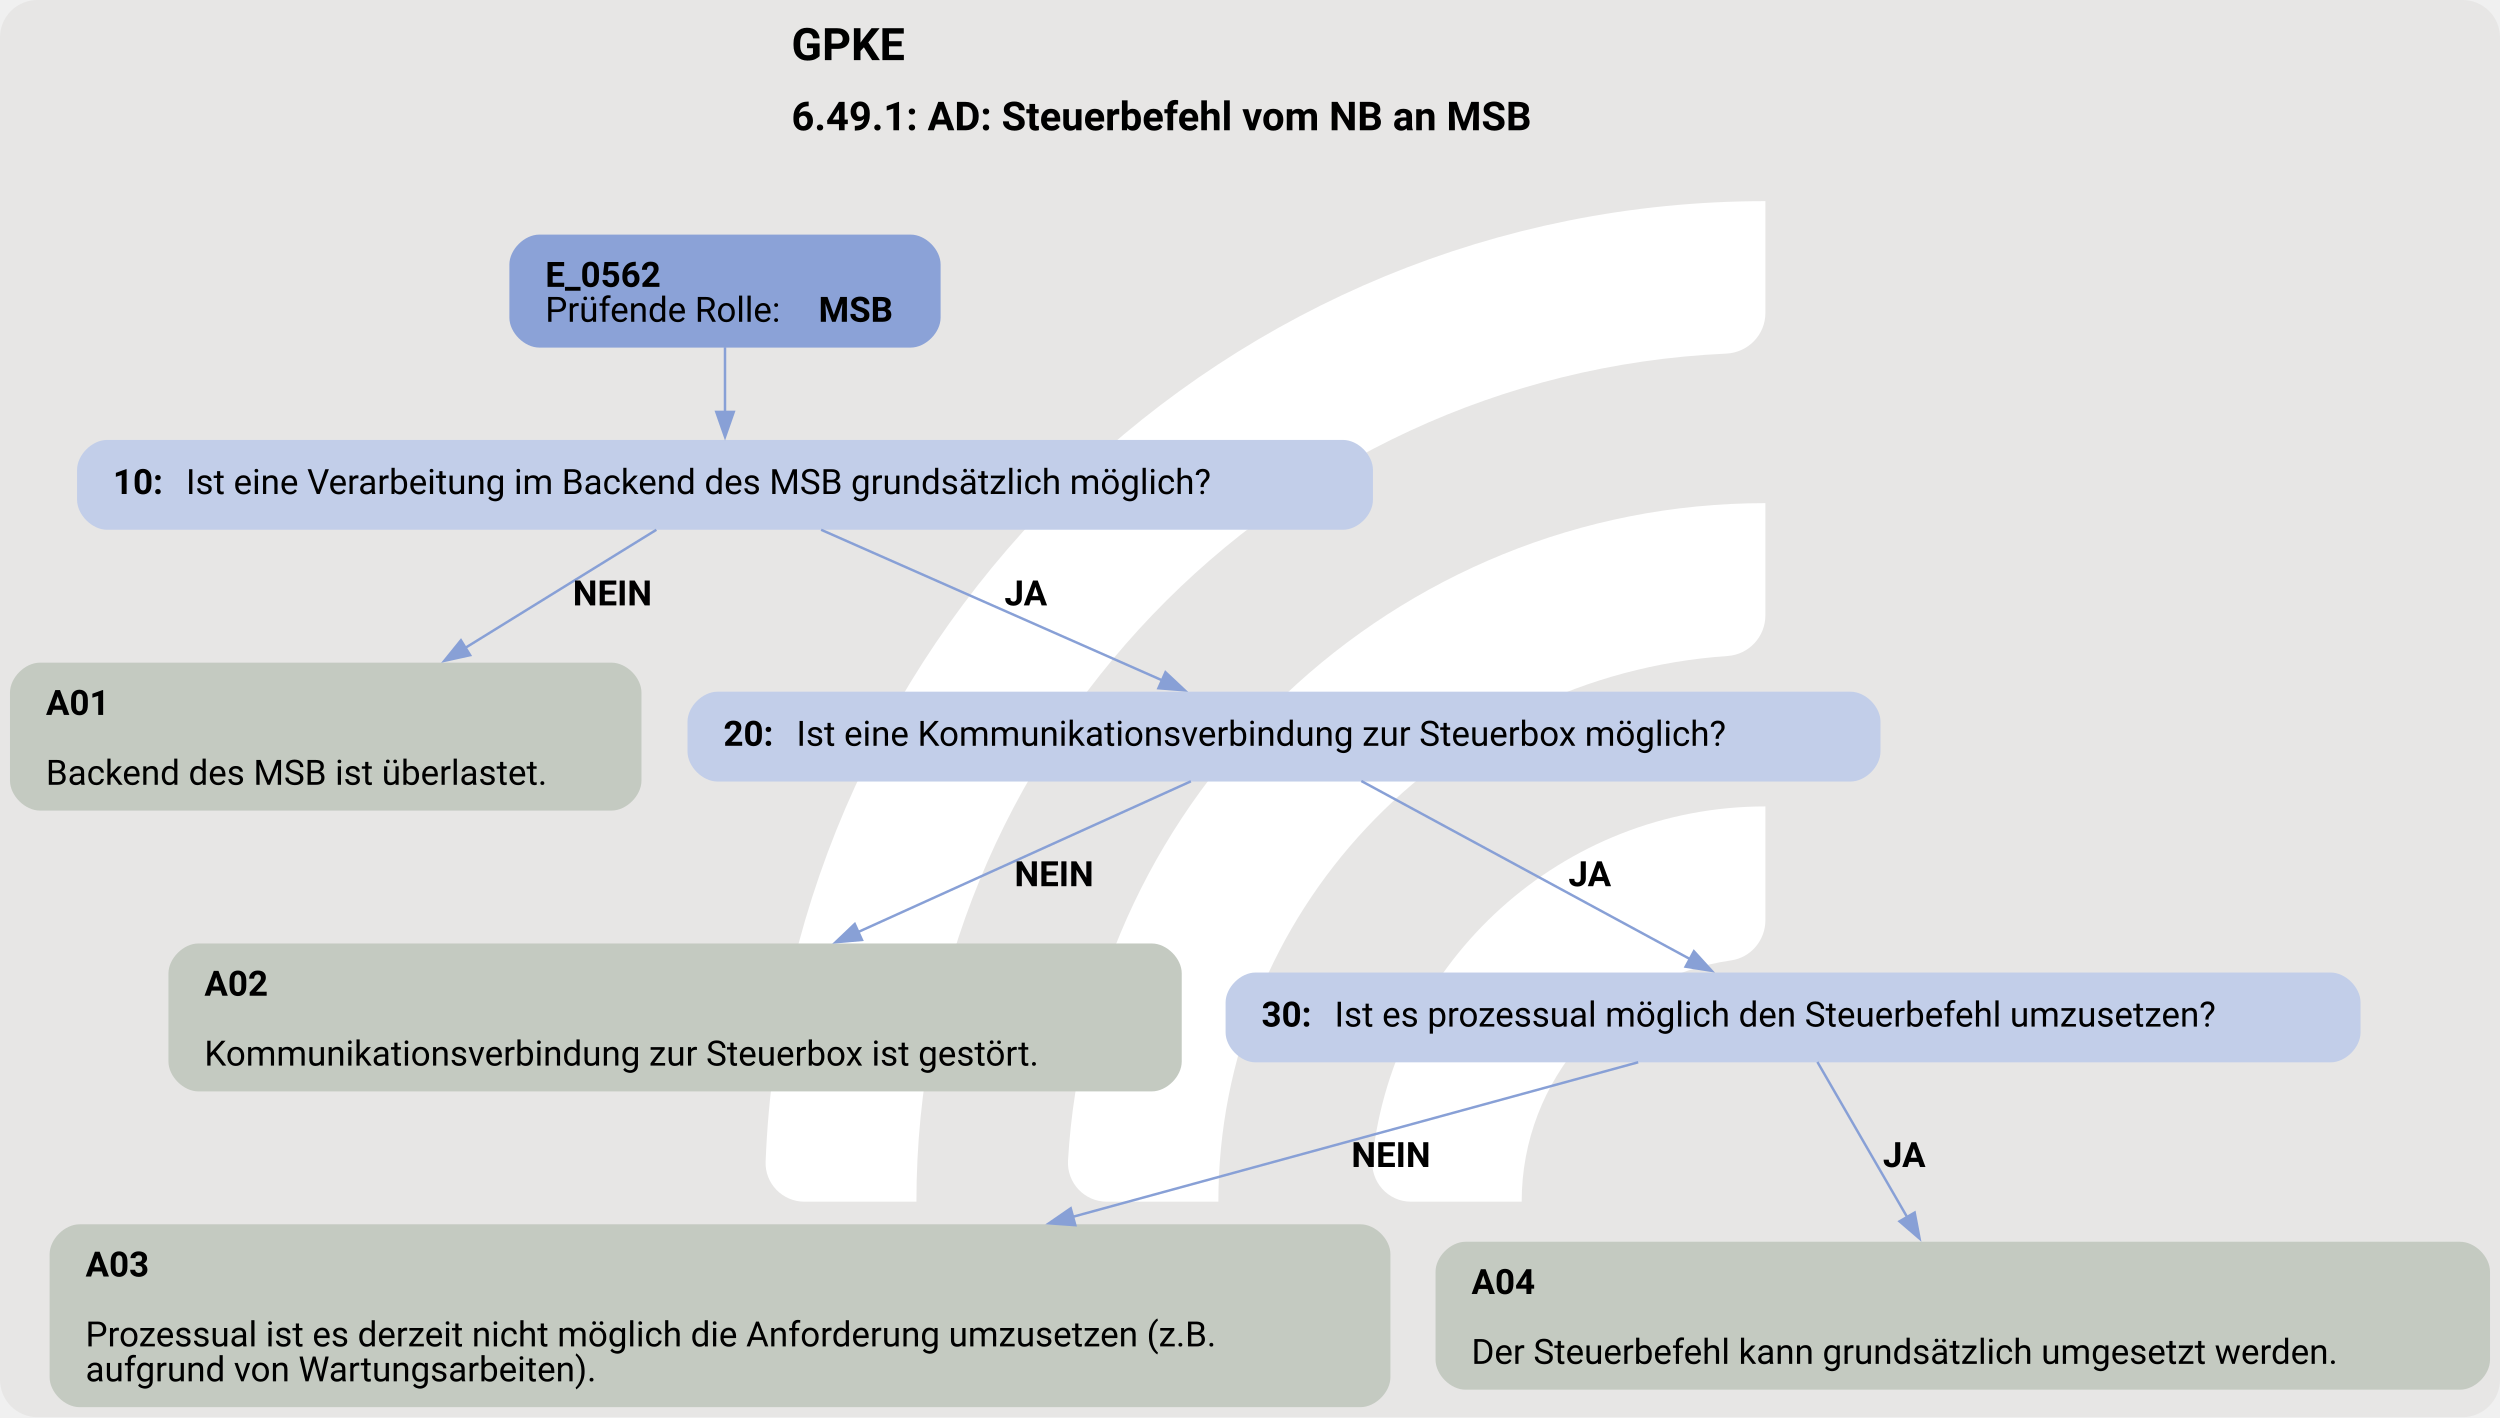
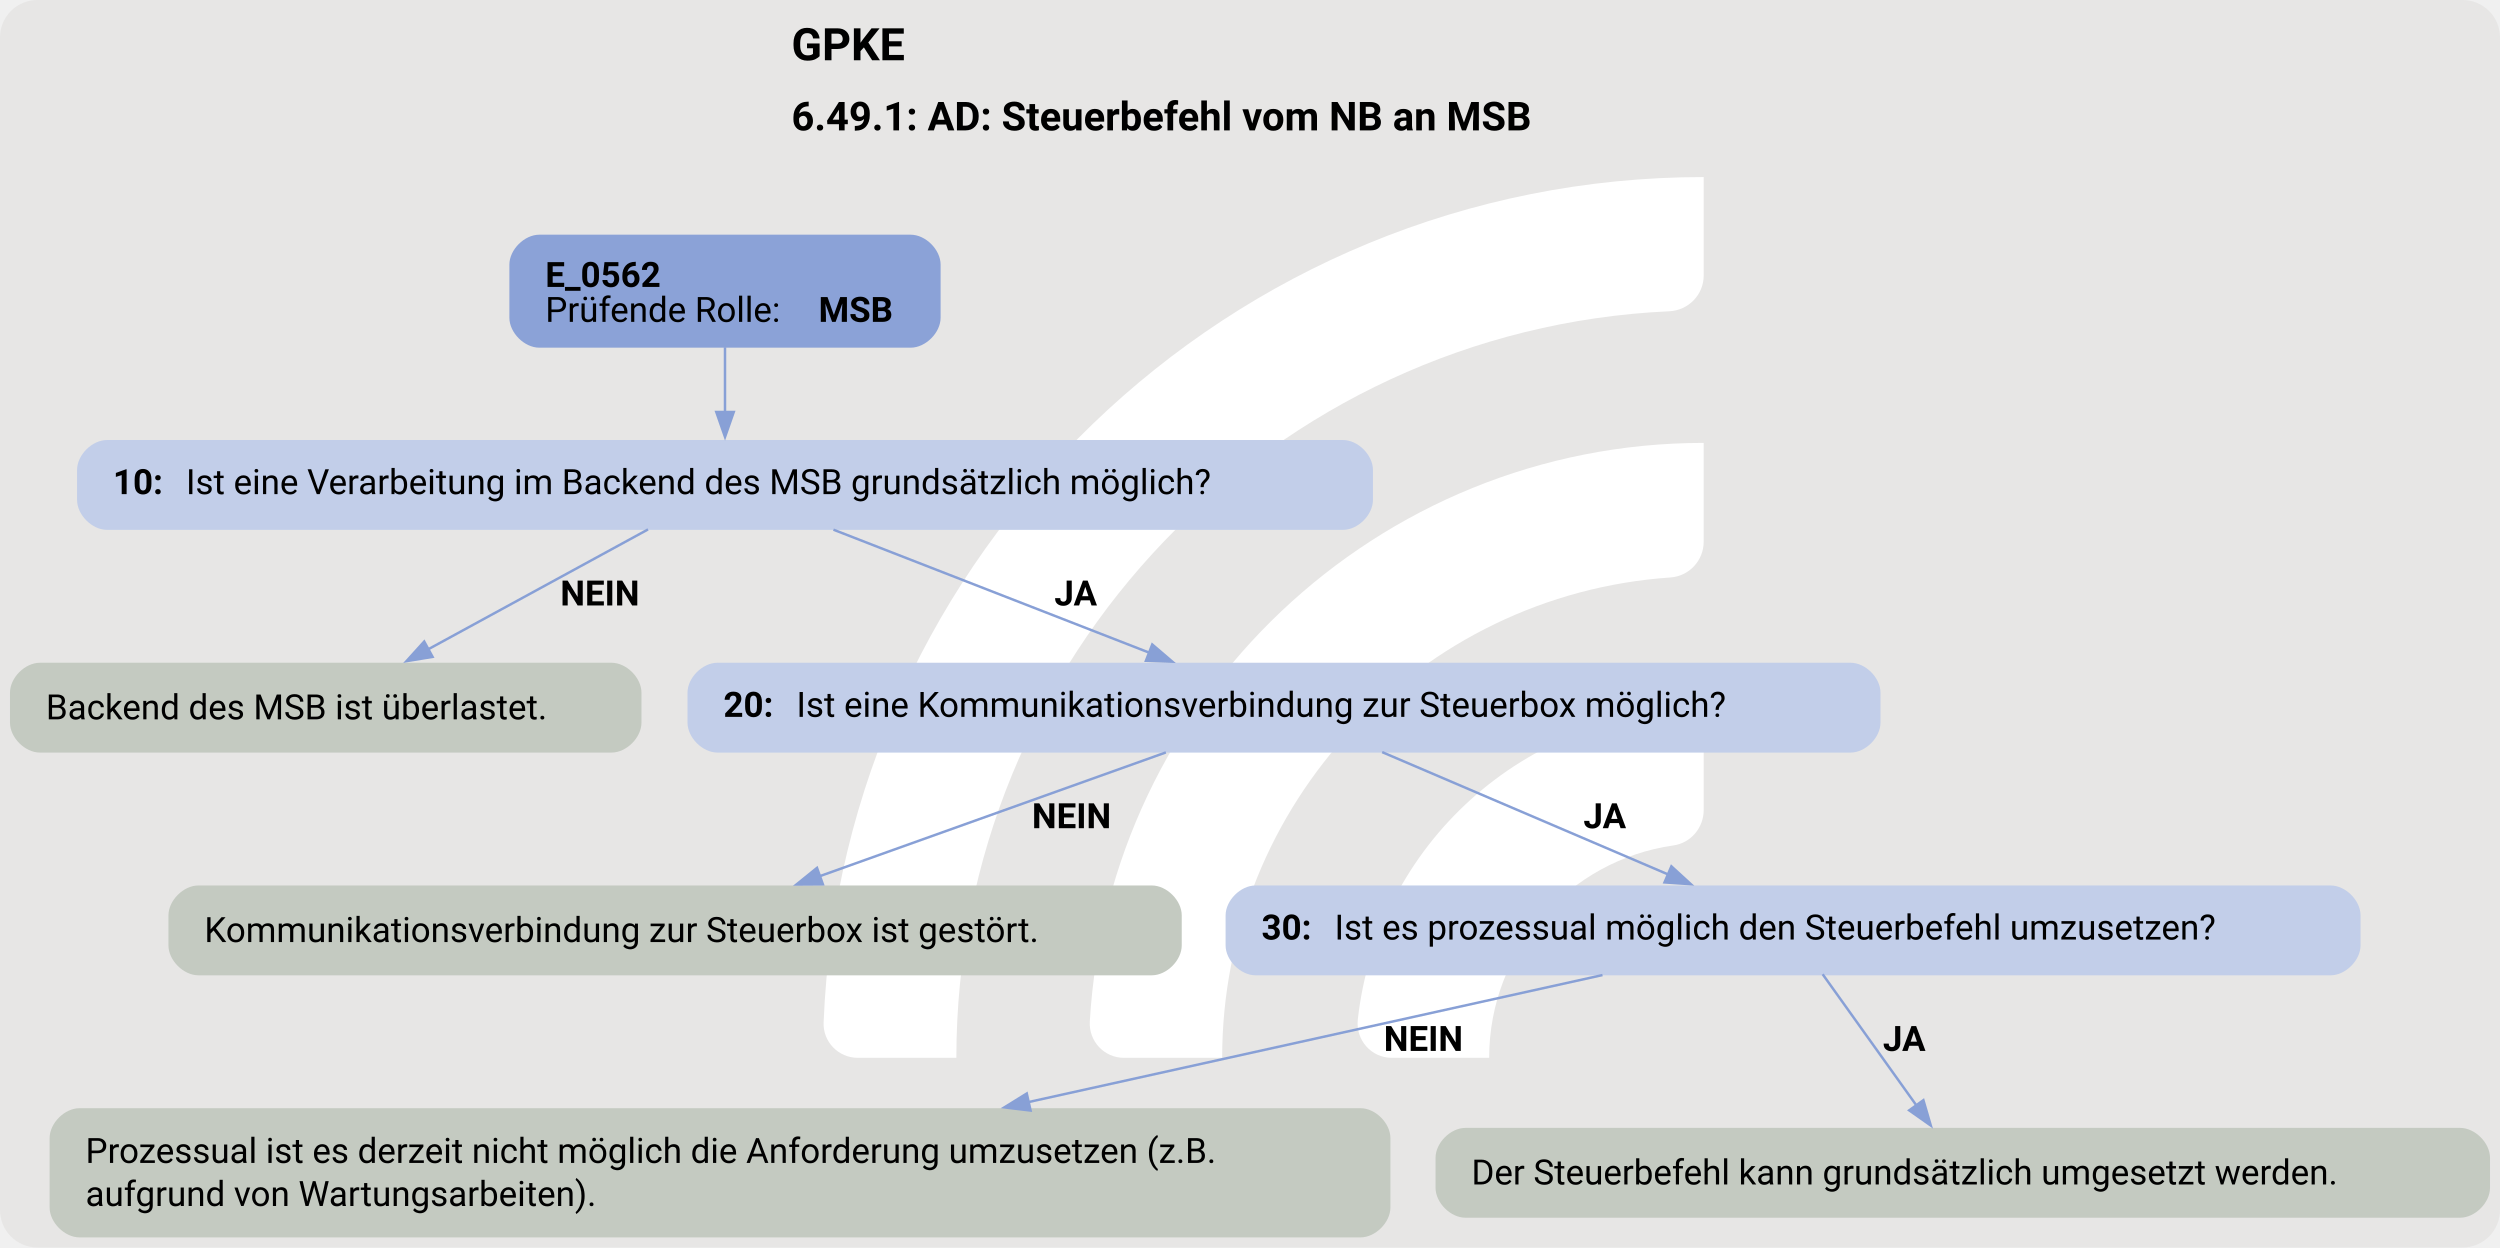
- <svg xmlns="http://www.w3.org/2000/svg" version="1.1" width="1336.0px" viewBox="0 0 1336.0 757.333" height="757.333px">
+ <svg xmlns="http://www.w3.org/2000/svg" version="1.1" width="1336.0px" viewBox="0 0 1336.0 666.667" height="666.667px">
  <g>
-     <svg version="1.1" width="1336.0px" viewBox="0 0 1336.0 757.333" height="757.333px">
-       <rect fill="#e7e6e5" x="0" y="0" width="1336.0" height="757.333" rx="20" ry="20" />
+     <svg version="1.1" width="1336.0px" viewBox="0 0 1336.0 666.667" height="666.667px">
+       <rect fill="#e7e6e5" x="0" y="0" width="1336.0" height="666.667" rx="20" ry="20" />
      <g>
-         <g transform="translate(359.159, 75.73333) scale(1 1) translate(0, 0) scale(1.066366 1.066366) ">
+         <g transform="translate(396.1329, 66.66667) scale(1 1) translate(0, 0) scale(0.9387027 0.9387027) ">
          <defs>
            <style>.cls-1{fill:#fff;}</style>
          </defs>
          <path class="cls-1" d="M122.44,531.2h-56.1c-11,0-19.9-9.12-19.46-20.11C57.47,243.89,278.15,29.78,547.91,29.78v56.02c0,10.98-8.69,19.89-19.66,20.39-225.51,10.31-405.8,197-405.8,425Z" />
          <path class="cls-1" d="M273.78,531.2h-55.93c-11.23,0-20.09-9.48-19.43-20.69,10.74-183.44,163.39-329.39,349.48-329.39v56.26c0,10.71-8.27,19.62-18.96,20.35-142.35,9.77-255.17,128.69-255.17,273.46Z" />
          <path class="cls-1" d="M425.77,531.2h-55.45c-11.65,0-20.6-10.17-19.33-21.75,10.87-99.03,95.03-176.34,196.92-176.34v57.01c0,10.05-7.28,18.75-17.23,20.16-59.22,8.4-104.91,59.42-104.91,120.92Z" />
        </g>
-         <svg width="1002pt" height="568pt" viewBox="0.00 0.00 1001.80 567.87">
-           <g id="graph0" class="graph" transform="scale(1 1) rotate(0) translate(4 563.87)">
-             <text text-anchor="start" x="313.15" y="-539.77" font-family="Roboto, sans-serif" font-weight="bold" font-size="18.00">GPKE</text>
-             <text text-anchor="start" x="313.15" y="-511.67" font-family="Roboto, sans-serif" font-weight="bold" font-size="16.00">6.49.1: AD: Steuerbefehl vom NB an MSB</text>
+         <svg width="1002pt" height="500pt" viewBox="0.00 0.00 1001.80 499.81">
+           <g id="graph0" class="graph" transform="scale(1 1) rotate(0) translate(4 495.81)">
+             <text text-anchor="start" x="313.15" y="-471.71" font-family="Roboto, sans-serif" font-weight="bold" font-size="18.00">GPKE</text>
+             <text text-anchor="start" x="313.15" y="-443.61" font-family="Roboto, sans-serif" font-weight="bold" font-size="16.00">6.49.1: AD: Steuerbefehl vom NB an MSB</text>
            <g id="node1" class="node">
-               <path fill="#8ba2d7" stroke="black" stroke-width="0" d="M360.92,-469.87C360.92,-469.87 212.12,-469.87 212.12,-469.87 206.12,-469.87 200.12,-463.87 200.12,-457.87 200.12,-457.87 200.12,-436.59 200.12,-436.59 200.12,-430.59 206.12,-424.59 212.12,-424.59 212.12,-424.59 360.92,-424.59 360.92,-424.59 366.92,-424.59 372.92,-430.59 372.92,-436.59 372.92,-436.59 372.92,-457.87 372.92,-457.87 372.92,-463.87 366.92,-469.87 360.92,-469.87" />
-               <text text-anchor="start" x="214.52" y="-448.93" font-family="Roboto, sans-serif" font-weight="bold" font-size="14.00">E_0562</text>
-               <text text-anchor="start" x="214.52" y="-434.93" font-family="Roboto, sans-serif" font-size="14.00">Prüfende Rolle: </text>
-               <text text-anchor="start" x="324.02" y="-434.93" font-family="Roboto, sans-serif" font-weight="bold" font-size="14.00">MSB</text>
+               <path fill="#8ba2d7" stroke="black" stroke-width="0" d="M360.92,-401.81C360.92,-401.81 212.12,-401.81 212.12,-401.81 206.12,-401.81 200.12,-395.81 200.12,-389.81 200.12,-389.81 200.12,-368.53 200.12,-368.53 200.12,-362.53 206.12,-356.53 212.12,-356.53 212.12,-356.53 360.92,-356.53 360.92,-356.53 366.92,-356.53 372.92,-362.53 372.92,-368.53 372.92,-368.53 372.92,-389.81 372.92,-389.81 372.92,-395.81 366.92,-401.81 360.92,-401.81" />
+               <text text-anchor="start" x="214.52" y="-380.87" font-family="Roboto, sans-serif" font-weight="bold" font-size="14.00">E_0562</text>
+               <text text-anchor="start" x="214.52" y="-366.87" font-family="Roboto, sans-serif" font-size="14.00">Prüfende Rolle: </text>
+               <text text-anchor="start" x="324.02" y="-366.87" font-family="Roboto, sans-serif" font-weight="bold" font-size="14.00">MSB</text>
            </g>
            <g id="node2" class="node">
-               <path fill="#c2cee9" stroke="black" stroke-width="0" d="M534.17,-387.59C534.17,-387.59 38.88,-387.59 38.88,-387.59 32.88,-387.59 26.88,-381.59 26.88,-375.59 26.88,-375.59 26.88,-363.59 26.88,-363.59 26.88,-357.59 32.88,-351.59 38.88,-351.59 38.88,-351.59 534.17,-351.59 534.17,-351.59 540.17,-351.59 546.17,-357.59 546.17,-363.59 546.17,-363.59 546.17,-375.59 546.17,-375.59 546.17,-381.59 540.17,-387.59 534.17,-387.59" />
-               <text text-anchor="start" x="41.27" y="-365.91" font-family="Roboto, sans-serif" font-weight="bold" font-size="14.00">10: </text>
-               <text text-anchor="start" x="70.52" y="-365.91" font-family="Roboto, sans-serif" font-size="14.00">Ist eine Verarbeitung im Backend des MSB grundsätzlich möglich?</text>
+               <path fill="#c2cee9" stroke="black" stroke-width="0" d="M534.17,-319.53C534.17,-319.53 38.88,-319.53 38.88,-319.53 32.88,-319.53 26.88,-313.53 26.88,-307.53 26.88,-307.53 26.88,-295.53 26.88,-295.53 26.88,-289.53 32.88,-283.53 38.88,-283.53 38.88,-283.53 534.17,-283.53 534.17,-283.53 540.17,-283.53 546.17,-289.53 546.17,-295.53 546.17,-295.53 546.17,-307.53 546.17,-307.53 546.17,-313.53 540.17,-319.53 534.17,-319.53" />
+               <text text-anchor="start" x="41.27" y="-297.85" font-family="Roboto, sans-serif" font-weight="bold" font-size="14.00">10: </text>
+               <text text-anchor="start" x="70.52" y="-297.85" font-family="Roboto, sans-serif" font-size="14.00">Ist eine Verarbeitung im Backend des MSB grundsätzlich möglich?</text>
            </g>
            <g id="edge1" class="edge">
-               <path fill="none" stroke="#88a0d6" d="M286.52,-424.76C286.52,-416.68 286.52,-407.38 286.52,-398.78" />
-               <polygon fill="#88a0d6" stroke="#88a0d6" points="290.03,-398.82 286.53,-388.82 283.03,-398.82 290.03,-398.82" />
+               <path fill="none" stroke="#88a0d6" d="M286.52,-356.7C286.52,-348.62 286.52,-339.32 286.52,-330.72" />
+               <polygon fill="#88a0d6" stroke="#88a0d6" points="290.03,-330.76 286.53,-320.76 283.03,-330.76 290.03,-330.76" />
            </g>
            <g id="node3" class="node">
-               <path fill="#c4cac1" stroke="black" stroke-width="0" d="M241.05,-298.34C241.05,-298.34 12,-298.34 12,-298.34 6,-298.34 0,-292.34 0,-286.34 0,-286.34 0,-251.06 0,-251.06 0,-245.06 6,-239.06 12,-239.06 12,-239.06 241.05,-239.06 241.05,-239.06 247.05,-239.06 253.05,-245.06 253.05,-251.06 253.05,-251.06 253.05,-286.34 253.05,-286.34 253.05,-292.34 247.05,-298.34 241.05,-298.34" />
-               <text text-anchor="start" x="14.4" y="-277.4" font-family="Roboto, sans-serif" font-weight="bold" font-size="14.00">A01</text>
-               <text text-anchor="start" x="14.4" y="-249.4" font-family="Roboto, sans-serif" font-size="14.00">Backend des MSB ist überlastet.</text>
+               <path fill="#c4cac1" stroke="black" stroke-width="0" d="M241.05,-230.28C241.05,-230.28 12,-230.28 12,-230.28 6,-230.28 0,-224.28 0,-218.28 0,-218.28 0,-206.28 0,-206.28 0,-200.28 6,-194.28 12,-194.28 12,-194.28 241.05,-194.28 241.05,-194.28 247.05,-194.28 253.05,-200.28 253.05,-206.28 253.05,-206.28 253.05,-218.28 253.05,-218.28 253.05,-224.28 247.05,-230.28 241.05,-230.28" />
+               <text text-anchor="start" x="14.4" y="-207.6" font-family="Roboto, sans-serif" font-size="14.00">Backend des MSB ist überlastet.</text>
            </g>
            <g id="edge2" class="edge">
-               <path fill="none" stroke="#88a0d6" d="M259.02,-351.59C238.02,-338.61 208.39,-320.3 182.48,-304.28" />
-               <polygon fill="#88a0d6" stroke="#88a0d6" points="184.38,-301.35 174.04,-299.07 180.7,-307.3 184.38,-301.35" />
-               <text text-anchor="start" x="225.53" y="-321.29" font-family="Roboto, sans-serif" font-weight="bold" font-size="14.00">NEIN</text>
+               <path fill="none" stroke="#88a0d6" d="M255.68,-283.71C230.63,-270.05 195.1,-250.67 167.64,-235.7" />
+               <polygon fill="#88a0d6" stroke="#88a0d6" points="169.34,-232.64 158.88,-230.92 165.99,-238.78 169.34,-232.64" />
+               <text text-anchor="start" x="220.53" y="-253.23" font-family="Roboto, sans-serif" font-weight="bold" font-size="14.00">NEIN</text>
            </g>
            <g id="node4" class="node">
-               <path fill="#c2cee9" stroke="black" stroke-width="0" d="M737.55,-286.7C737.55,-286.7 283.5,-286.7 283.5,-286.7 277.5,-286.7 271.5,-280.7 271.5,-274.7 271.5,-274.7 271.5,-262.7 271.5,-262.7 271.5,-256.7 277.5,-250.7 283.5,-250.7 283.5,-250.7 737.55,-250.7 737.55,-250.7 743.55,-250.7 749.55,-256.7 749.55,-262.7 749.55,-262.7 749.55,-274.7 749.55,-274.7 749.55,-280.7 743.55,-286.7 737.55,-286.7" />
-               <text text-anchor="start" x="285.9" y="-265.02" font-family="Roboto, sans-serif" font-weight="bold" font-size="14.00">20: </text>
-               <text text-anchor="start" x="315.15" y="-265.02" font-family="Roboto, sans-serif" font-size="14.00">Ist eine Kommunikationsverbindung zur Steuerbox möglich?</text>
+               <path fill="#c2cee9" stroke="black" stroke-width="0" d="M737.55,-230.28C737.55,-230.28 283.5,-230.28 283.5,-230.28 277.5,-230.28 271.5,-224.28 271.5,-218.28 271.5,-218.28 271.5,-206.28 271.5,-206.28 271.5,-200.28 277.5,-194.28 283.5,-194.28 283.5,-194.28 737.55,-194.28 737.55,-194.28 743.55,-194.28 749.55,-200.28 749.55,-206.28 749.55,-206.28 749.55,-218.28 749.55,-218.28 749.55,-224.28 743.55,-230.28 737.55,-230.28" />
+               <text text-anchor="start" x="285.9" y="-208.6" font-family="Roboto, sans-serif" font-weight="bold" font-size="14.00">20: </text>
+               <text text-anchor="start" x="315.15" y="-208.6" font-family="Roboto, sans-serif" font-size="14.00">Ist eine Kommunikationsverbindung zur Steuerbox möglich?</text>
            </g>
            <g id="edge3" class="edge">
-               <path fill="none" stroke="#88a0d6" d="M325.03,-351.59C362.89,-334.88 420.81,-309.31 461.84,-291.19" />
-               <polygon fill="#88a0d6" stroke="#88a0d6" points="463.03,-294.5 470.76,-287.25 460.2,-288.09 463.03,-294.5" />
-               <text text-anchor="start" x="398.52" y="-321.29" font-family="Roboto, sans-serif" font-weight="bold" font-size="14.00">JA</text>
+               <path fill="none" stroke="#88a0d6" d="M329.98,-283.6C366.15,-269.52 417.81,-249.39 456.61,-234.28" />
+               <polygon fill="#88a0d6" stroke="#88a0d6" points="457.73,-237.6 465.78,-230.71 455.19,-231.08 457.73,-237.6" />
+               <text text-anchor="start" x="418.52" y="-253.23" font-family="Roboto, sans-serif" font-weight="bold" font-size="14.00">JA</text>
            </g>
            <g id="node5" class="node">
-               <path fill="#c4cac1" stroke="black" stroke-width="0" d="M457.55,-185.81C457.55,-185.81 75.5,-185.81 75.5,-185.81 69.5,-185.81 63.5,-179.81 63.5,-173.81 63.5,-173.81 63.5,-138.53 63.5,-138.53 63.5,-132.53 69.5,-126.53 75.5,-126.53 75.5,-126.53 457.55,-126.53 457.55,-126.53 463.55,-126.53 469.55,-132.53 469.55,-138.53 469.55,-138.53 469.55,-173.81 469.55,-173.81 469.55,-179.81 463.55,-185.81 457.55,-185.81" />
-               <text text-anchor="start" x="77.9" y="-164.87" font-family="Roboto, sans-serif" font-weight="bold" font-size="14.00">A02</text>
-               <text text-anchor="start" x="77.9" y="-136.87" font-family="Roboto, sans-serif" font-size="14.00">Kommunikationsverbindung zur Steuerbox ist gestört.</text>
+               <path fill="#c4cac1" stroke="black" stroke-width="0" d="M457.55,-141.03C457.55,-141.03 75.5,-141.03 75.5,-141.03 69.5,-141.03 63.5,-135.03 63.5,-129.03 63.5,-129.03 63.5,-117.03 63.5,-117.03 63.5,-111.03 69.5,-105.03 75.5,-105.03 75.5,-105.03 457.55,-105.03 457.55,-105.03 463.55,-105.03 469.55,-111.03 469.55,-117.03 469.55,-117.03 469.55,-129.03 469.55,-129.03 469.55,-135.03 463.55,-141.03 457.55,-141.03" />
+               <text text-anchor="start" x="77.9" y="-118.36" font-family="Roboto, sans-serif" font-size="14.00">Kommunikationsverbindung zur Steuerbox ist gestört.</text>
            </g>
            <g id="edge4" class="edge">
-               <path fill="none" stroke="#88a0d6" d="M473.2,-250.79C437.85,-234.78 383.79,-210.29 339.83,-190.38" />
-               <polygon fill="#88a0d6" stroke="#88a0d6" points="341.4,-187.24 330.84,-186.31 338.51,-193.62 341.4,-187.24" />
-               <text text-anchor="start" x="402.52" y="-208.76" font-family="Roboto, sans-serif" font-weight="bold" font-size="14.00">NEIN</text>
+               <path fill="none" stroke="#88a0d6" d="M463.19,-194.35C423.54,-180.18 366.8,-159.89 324.44,-144.74" />
+               <polygon fill="#88a0d6" stroke="#88a0d6" points="325.75,-141.49 315.15,-141.42 323.39,-148.08 325.75,-141.49" />
+               <text text-anchor="start" x="409.52" y="-163.98" font-family="Roboto, sans-serif" font-weight="bold" font-size="14.00">NEIN</text>
            </g>
            <g id="node6" class="node">
-               <path fill="#c2cee9" stroke="black" stroke-width="0" d="M929.92,-174.17C929.92,-174.17 499.12,-174.17 499.12,-174.17 493.12,-174.17 487.12,-168.17 487.12,-162.17 487.12,-162.17 487.12,-150.17 487.12,-150.17 487.12,-144.17 493.12,-138.17 499.12,-138.17 499.12,-138.17 929.92,-138.17 929.92,-138.17 935.92,-138.17 941.92,-144.17 941.92,-150.17 941.92,-150.17 941.92,-162.17 941.92,-162.17 941.92,-168.17 935.92,-174.17 929.92,-174.17" />
-               <text text-anchor="start" x="501.52" y="-152.5" font-family="Roboto, sans-serif" font-weight="bold" font-size="14.00">30: </text>
-               <text text-anchor="start" x="530.77" y="-152.5" font-family="Roboto, sans-serif" font-size="14.00">Ist es prozessual möglich den Steuerbefehl umzusetzen?</text>
+               <path fill="#c2cee9" stroke="black" stroke-width="0" d="M929.92,-141.03C929.92,-141.03 499.12,-141.03 499.12,-141.03 493.12,-141.03 487.12,-135.03 487.12,-129.03 487.12,-129.03 487.12,-117.03 487.12,-117.03 487.12,-111.03 493.12,-105.03 499.12,-105.03 499.12,-105.03 929.92,-105.03 929.92,-105.03 935.92,-105.03 941.92,-111.03 941.92,-117.03 941.92,-117.03 941.92,-129.03 941.92,-129.03 941.92,-135.03 935.92,-141.03 929.92,-141.03" />
+               <text text-anchor="start" x="501.52" y="-119.36" font-family="Roboto, sans-serif" font-weight="bold" font-size="14.00">30: </text>
+               <text text-anchor="start" x="530.77" y="-119.36" font-family="Roboto, sans-serif" font-size="14.00">Ist es prozessual möglich den Steuerbefehl umzusetzen?</text>
            </g>
            <g id="edge5" class="edge">
-               <path fill="none" stroke="#88a0d6" d="M541.51,-250.91C576.71,-231.84 634.3,-200.64 673.28,-179.52" />
-               <polygon fill="#88a0d6" stroke="#88a0d6" points="674.79,-182.68 681.92,-174.84 671.46,-176.52 674.79,-182.68" />
-               <text text-anchor="start" x="624.52" y="-208.76" font-family="Roboto, sans-serif" font-weight="bold" font-size="14.00">JA</text>
+               <path fill="none" stroke="#88a0d6" d="M549.86,-194.46C582.49,-180.5 629.09,-160.57 664.4,-145.47" />
+               <polygon fill="#88a0d6" stroke="#88a0d6" points="665.76,-148.7 673.57,-141.54 663,-142.26 665.76,-148.7" />
+               <text text-anchor="start" x="630.52" y="-163.98" font-family="Roboto, sans-serif" font-weight="bold" font-size="14.00">JA</text>
            </g>
            <g id="node7" class="node">
-               <path fill="#c4cac1" stroke="black" stroke-width="0" d="M541.17,-73.28C541.17,-73.28 27.88,-73.28 27.88,-73.28 21.88,-73.28 15.88,-67.28 15.88,-61.28 15.88,-61.28 15.88,-12 15.88,-12 15.88,-6 21.88,0 27.88,0 27.88,0 541.17,0 541.17,0 547.17,0 553.17,-6 553.17,-12 553.17,-12 553.17,-61.28 553.17,-61.28 553.17,-67.28 547.17,-73.28 541.17,-73.28" />
-               <text text-anchor="start" x="30.27" y="-52.34" font-family="Roboto, sans-serif" font-weight="bold" font-size="14.00">A03</text>
-               <text text-anchor="start" x="30.27" y="-24.34" font-family="Roboto, sans-serif" font-size="14.00">Prozessual ist es derzeit nicht möglich die Anforderung umzusetzen (z.B.</text>
-               <text text-anchor="start" x="30.27" y="-10.34" font-family="Roboto, sans-serif" font-size="14.00">aufgrund von Wartungsarbeiten).</text>
+               <path fill="#c4cac1" stroke="black" stroke-width="0" d="M541.17,-51.78C541.17,-51.78 27.88,-51.78 27.88,-51.78 21.88,-51.78 15.88,-45.78 15.88,-39.78 15.88,-39.78 15.88,-12 15.88,-12 15.88,-6 21.88,0 27.88,0 27.88,0 541.17,0 541.17,0 547.17,0 553.17,-6 553.17,-12 553.17,-12 553.17,-39.78 553.17,-39.78 553.17,-45.78 547.17,-51.78 541.17,-51.78" />
+               <text text-anchor="start" x="30.27" y="-29.84" font-family="Roboto, sans-serif" font-size="14.00">Prozessual ist es derzeit nicht möglich die Anforderung umzusetzen (z.B.</text>
+               <text text-anchor="start" x="30.27" y="-12.59" font-family="Roboto, sans-serif" font-size="14.00">aufgrund von Wartungsarbeiten).</text>
            </g>
            <g id="edge6" class="edge">
-               <path fill="none" stroke="#88a0d6" d="M652.46,-138.21C593.37,-122.06 502.33,-97.17 425.6,-76.2" />
-               <polygon fill="#88a0d6" stroke="#88a0d6" points="426.9,-72.93 416.33,-73.67 425.06,-79.68 426.9,-72.93" />
-               <text text-anchor="start" x="537.52" y="-96.23" font-family="Roboto, sans-serif" font-weight="bold" font-size="14.00">NEIN</text>
+               <path fill="none" stroke="#88a0d6" d="M638.15,-105.13C574.31,-91.01 482.06,-70.6 407.79,-54.16" />
+               <polygon fill="#88a0d6" stroke="#88a0d6" points="408.97,-50.84 398.45,-52.1 407.45,-57.67 408.97,-50.84" />
+               <text text-anchor="start" x="550.52" y="-74.73" font-family="Roboto, sans-serif" font-weight="bold" font-size="14.00">NEIN</text>
            </g>
            <g id="node8" class="node">
-               <path fill="#c4cac1" stroke="black" stroke-width="0" d="M981.8,-66.28C981.8,-66.28 583.25,-66.28 583.25,-66.28 577.25,-66.28 571.25,-60.28 571.25,-54.28 571.25,-54.28 571.25,-19 571.25,-19 571.25,-13 577.25,-7 583.25,-7 583.25,-7 981.8,-7 981.8,-7 987.8,-7 993.8,-13 993.8,-19 993.8,-19 993.8,-54.28 993.8,-54.28 993.8,-60.28 987.8,-66.28 981.8,-66.28" />
-               <text text-anchor="start" x="585.65" y="-45.34" font-family="Roboto, sans-serif" font-weight="bold" font-size="14.00">A04</text>
-               <text text-anchor="start" x="585.65" y="-17.34" font-family="Roboto, sans-serif" font-size="14.00">Der Steuerbefehl kann grundsätzlich umgesetzt werden.</text>
+               <path fill="#c4cac1" stroke="black" stroke-width="0" d="M981.8,-43.89C981.8,-43.89 583.25,-43.89 583.25,-43.89 577.25,-43.89 571.25,-37.89 571.25,-31.89 571.25,-31.89 571.25,-19.89 571.25,-19.89 571.25,-13.89 577.25,-7.89 583.25,-7.89 583.25,-7.89 981.8,-7.89 981.8,-7.89 987.8,-7.89 993.8,-13.89 993.8,-19.89 993.8,-19.89 993.8,-31.89 993.8,-31.89 993.8,-37.89 987.8,-43.89 981.8,-43.89" />
+               <text text-anchor="start" x="585.65" y="-21.21" font-family="Roboto, sans-serif" font-size="14.00">Der Steuerbefehl kann grundsätzlich umgesetzt werden.</text>
            </g>
            <g id="edge7" class="edge">
-               <path fill="none" stroke="#88a0d6" d="M724.27,-138.33C733.61,-122.18 748.05,-97.23 760.21,-76.2" />
-               <polygon fill="#88a0d6" stroke="#88a0d6" points="763.24,-77.97 765.21,-67.56 757.18,-74.46 763.24,-77.97" />
-               <text text-anchor="start" x="750.52" y="-96.23" font-family="Roboto, sans-serif" font-weight="bold" font-size="14.00">JA</text>
+               <path fill="none" stroke="#88a0d6" d="M726.37,-105.46C736.74,-90.95 751.98,-69.63 763.97,-52.86" />
+               <polygon fill="#88a0d6" stroke="#88a0d6" points="766.74,-54.99 769.71,-44.82 761.05,-50.92 766.74,-54.99" />
+               <text text-anchor="start" x="750.52" y="-74.73" font-family="Roboto, sans-serif" font-weight="bold" font-size="14.00">JA</text>
            </g>
          </g>
        </svg>
      </g>
    </svg>
  </g>
</svg>
